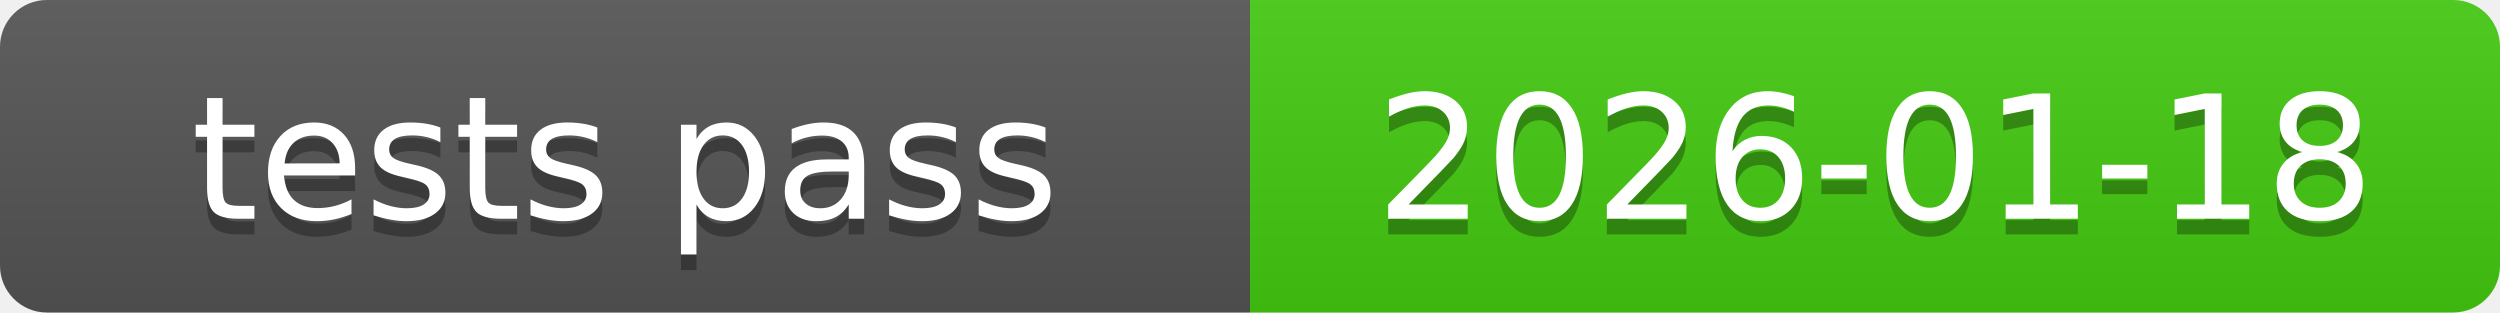
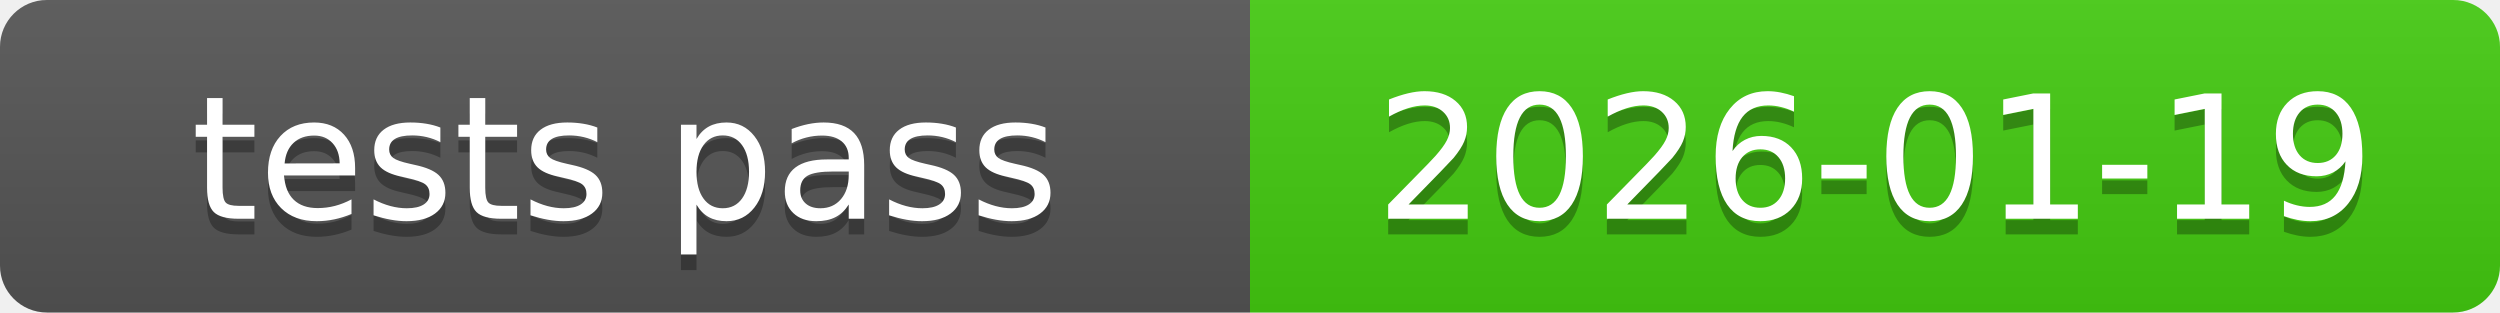
<svg xmlns="http://www.w3.org/2000/svg" xmlns:xlink="http://www.w3.org/1999/xlink" width="160" height="20" role="img">
-   <a target="_blank" xlink:href="https://github.com/symbolic-labs-pub/freedom-that-lasts/commit/9e49f2b240230d5c8fa7032843c7020809186a3b">
+   <a target="_blank" xlink:href="https://github.com/symbolic-labs-pub/freedom-that-lasts/commit/e535a18c98d157b3111e1cc9e2e1773943031a03">
    <linearGradient id="s" x2="0" y2="100%">
      <stop offset="0" stop-color="#bbb" stop-opacity=".1" />
      <stop offset="1" stop-opacity=".1" />
    </linearGradient>
    <clipPath id="r">
      <rect width="160" height="20" rx="3" fill="#fff" />
    </clipPath>
    <g clip-path="url(#r)">
      <rect width="80" height="20" fill="#555" />
      <rect x="80" width="80" height="20" fill="#4c1" />
      <rect width="160" height="20" fill="url(#s)" />
    </g>
    <g fill="#fff" text-anchor="middle" font-family="Verdana,Geneva,DejaVu Sans,sans-serif" text-rendering="geometricPrecision" font-size="110">
      <text aria-hidden="true" x="400.0" y="150" fill="#010101" fill-opacity=".3" transform="scale(.1)" textLength="700">tests pass</text>
      <text x="400.0" y="140" transform="scale(.1)" fill="#fff" textLength="700">tests pass</text>
-       <text aria-hidden="true" x="1200.0" y="150" fill="#010101" fill-opacity=".3" transform="scale(.1)" textLength="700">2026-01-18</text>
-       <text x="1200.0" y="140" transform="scale(.1)" fill="#fff" textLength="700">2026-01-18</text>
+       <text aria-hidden="true" x="1200.0" y="150" fill="#010101" fill-opacity=".3" transform="scale(.1)" textLength="700">2026-01-19</text>
+       <text x="1200.0" y="140" transform="scale(.1)" fill="#fff" textLength="700">2026-01-19</text>
    </g>
  </a>
</svg>
